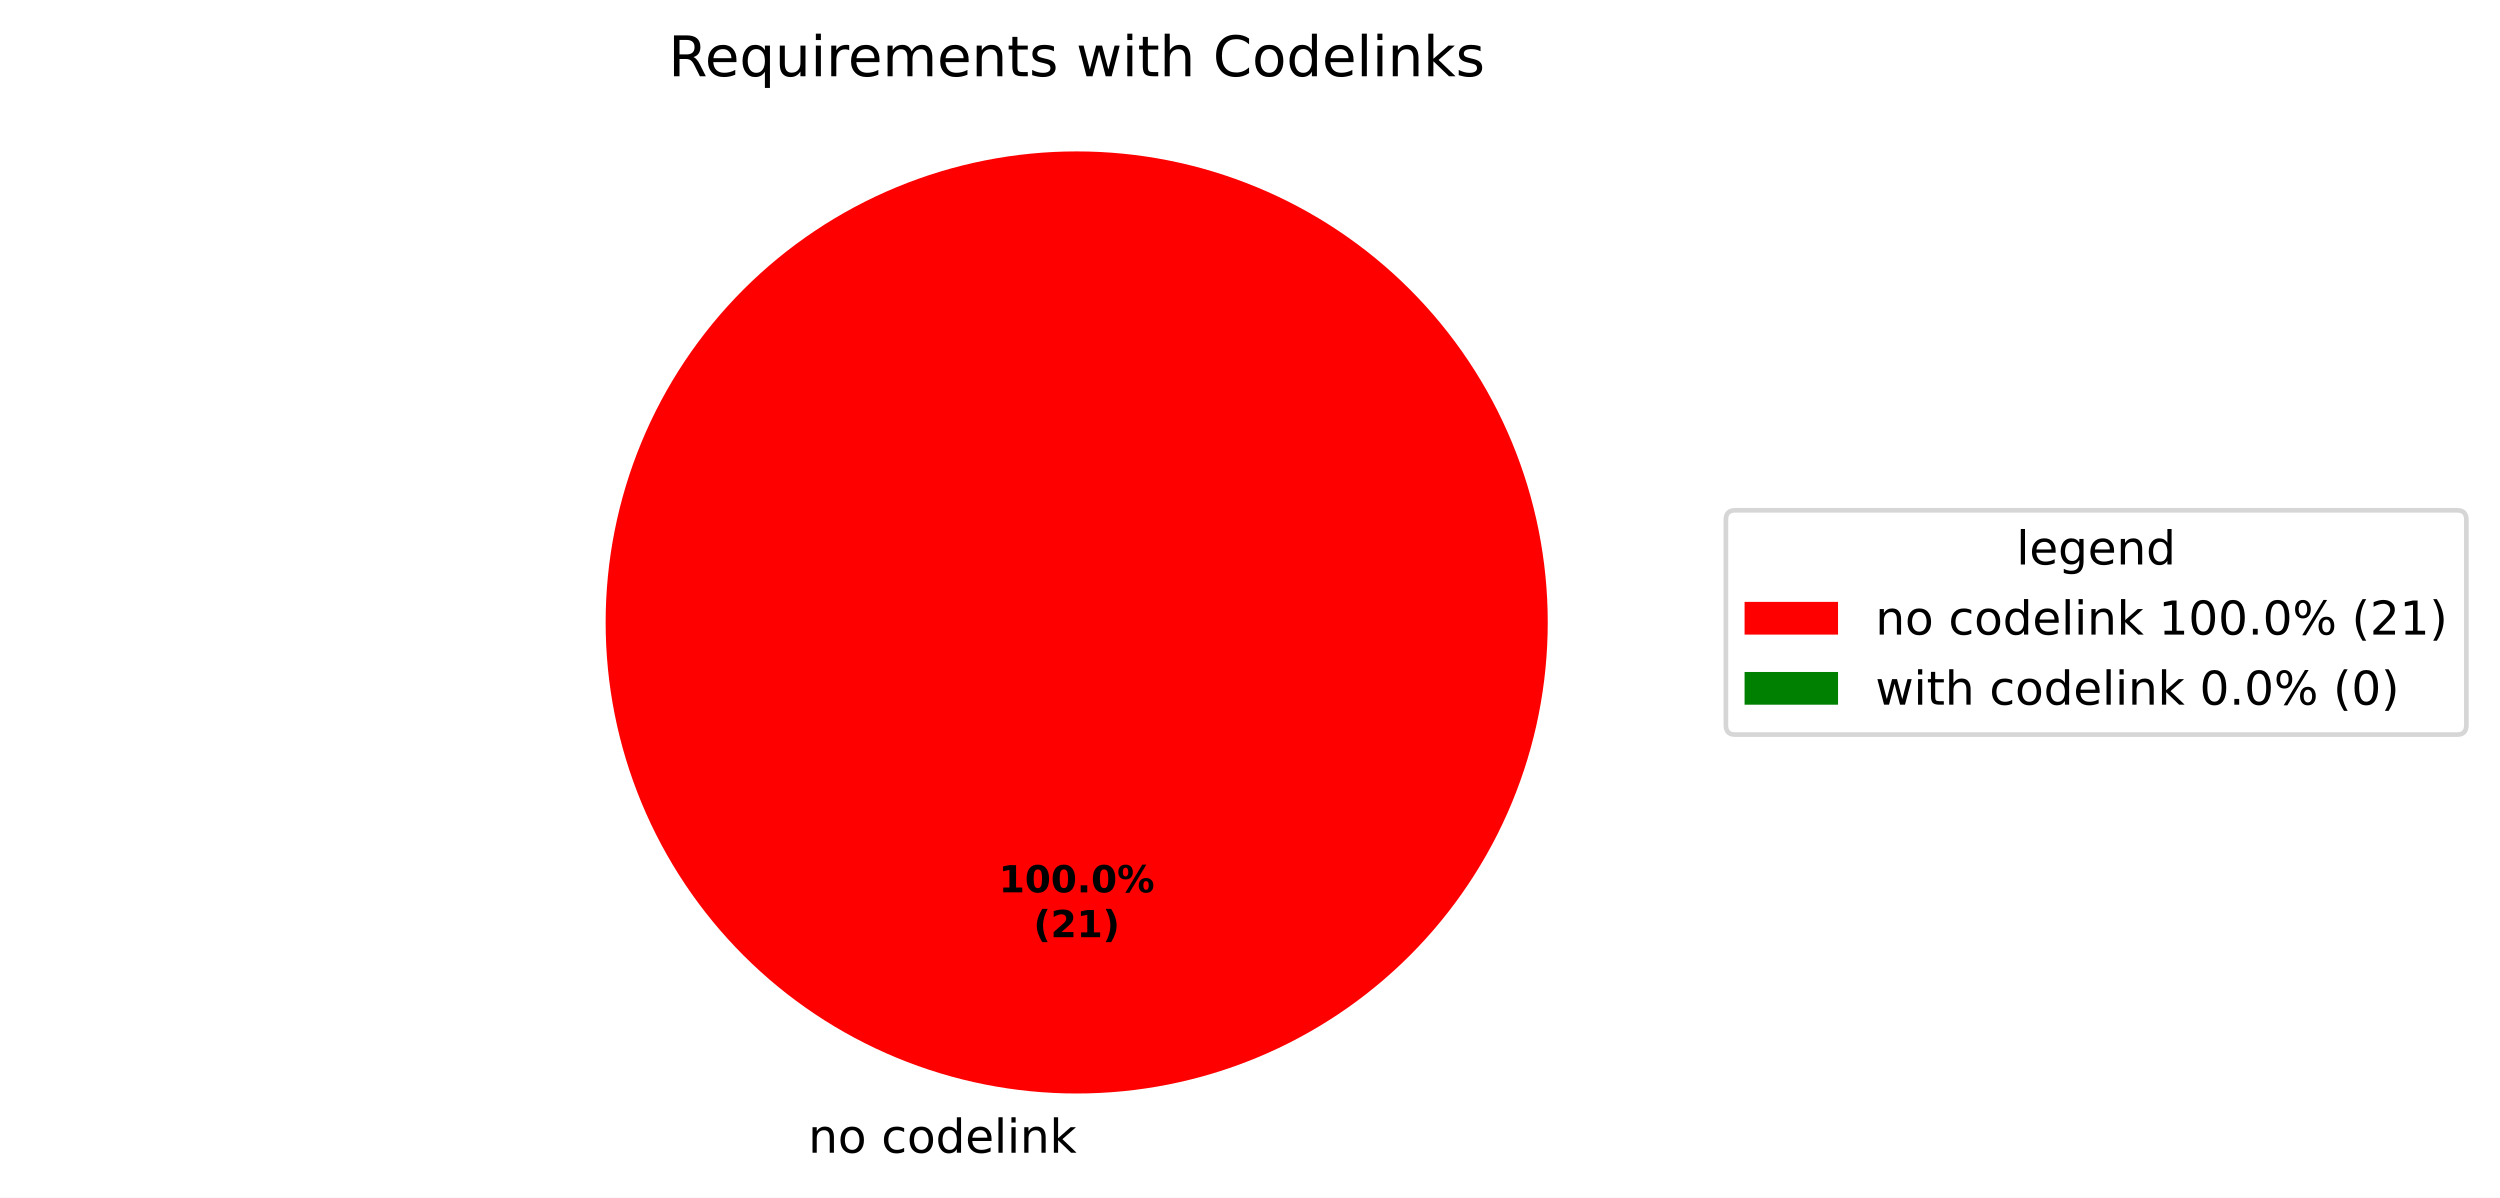
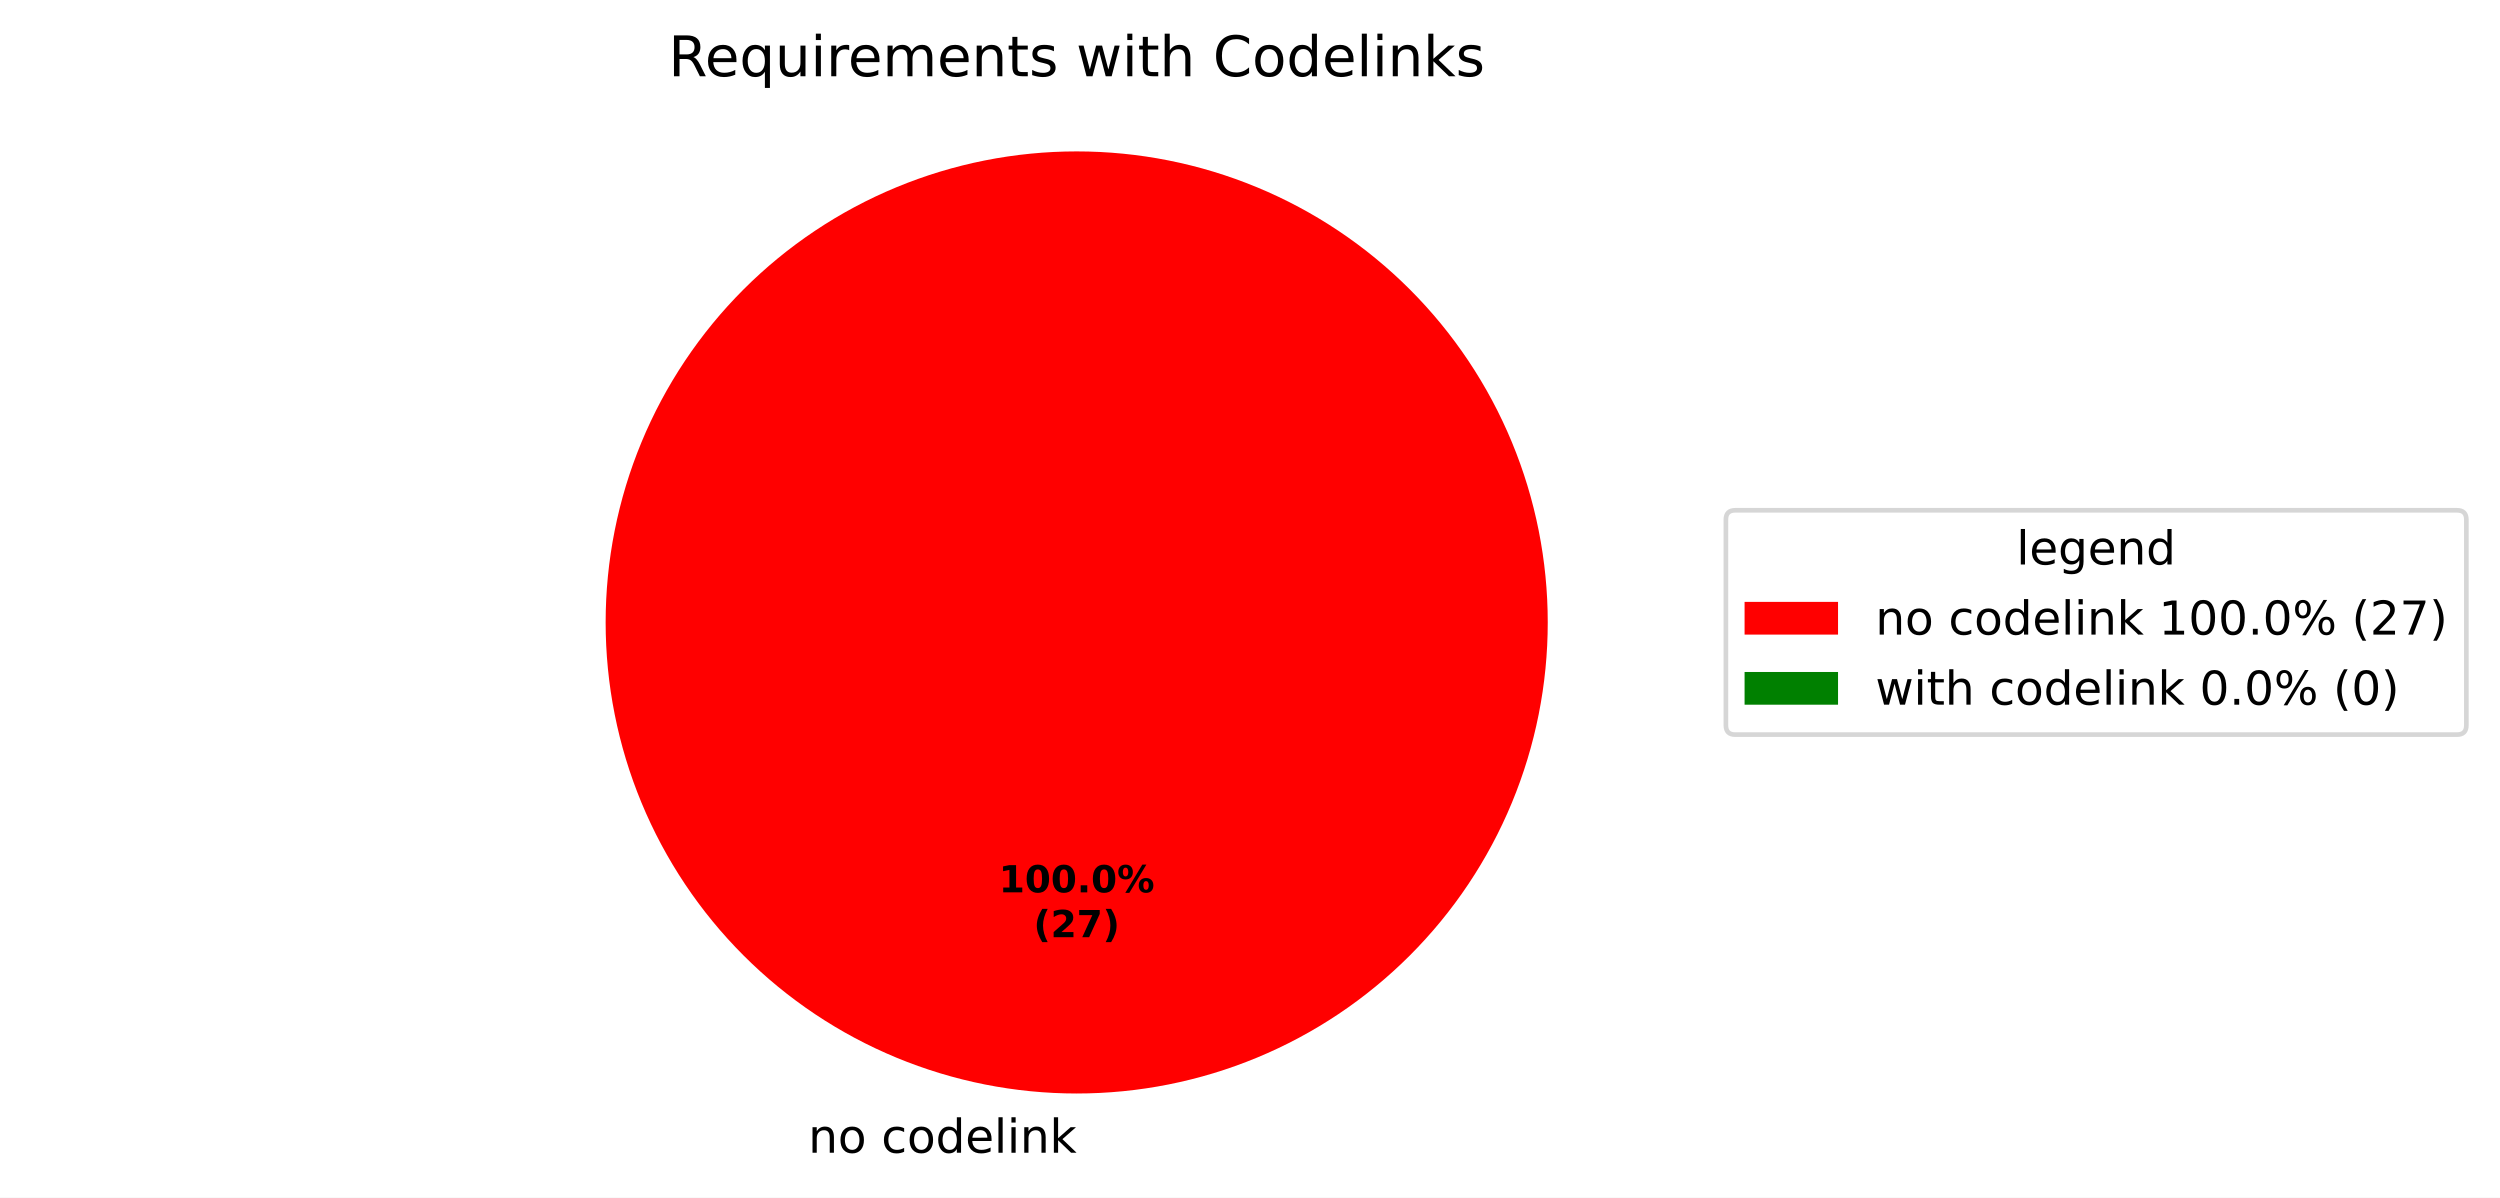
<svg xmlns="http://www.w3.org/2000/svg" xmlns:xlink="http://www.w3.org/1999/xlink" width="534.972pt" height="256.279pt" viewBox="0 0 534.972 256.279" version="1.1">
  <defs>
    <style type="text/css">*{stroke-linejoin: round; stroke-linecap: butt}</style>
  </defs>
  <g id="figure_1">
    <g id="patch_1">
      <path d="M 0 256.279  L 534.972 256.279  L 534.972 0  L 0 0  z " style="fill: #ffffff" />
    </g>
    <g id="axes_1">
      <g id="patch_2">
        <path d="M 331.2 133.198  C 331.2 119.961 328.593 106.853 323.527 94.624  C 318.462 82.394 311.036 71.282 301.676 61.922  C 292.316 52.562 281.204 45.137 268.974 40.071  C 256.745 35.006 243.637 32.398 230.4 32.398  C 217.163 32.398 204.055 35.006 191.826 40.071  C 179.596 45.137 168.484 52.562 159.124 61.922  C 149.764 71.282 142.338 82.394 137.273 94.624  C 132.207 106.853 129.6 119.961 129.6 133.198  C 129.6 146.435 132.207 159.543 137.273 171.773  C 142.338 184.002 149.764 195.115 159.124 204.474  C 168.484 213.834 179.596 221.26 191.826 226.325  C 204.055 231.391 217.163 233.998 230.4 233.998  C 243.637 233.998 256.745 231.391 268.974 226.325  C 281.204 221.26 292.316 213.834 301.676 204.474  C 311.036 195.115 318.462 184.002 323.527 171.773  C 328.593 159.543 331.2 146.435 331.2 133.198  M 230.4 133.198  z " style="fill: #ff0000" />
      </g>
      <g id="patch_3">
        <path d="M 230.4 32.398  C 230.4 32.398 230.4 32.398 230.4 32.398  L 230.4 133.198  z " style="fill: #008000" />
      </g>
      <g id="matplotlib.axis_1" />
      <g id="matplotlib.axis_2" />
      <g id="text_1">
        <g transform="translate(172.9625 246.6762) scale(0.1 -0.1)">
          <defs>
            <path id="DejaVuSans-51" d="M 3513 2113  L 3513 0  L 2938 0  L 2938 2094  Q 2938 2591 2744 2837  Q 2550 3084 2163 3084  Q 1697 3084 1428 2787  Q 1159 2491 1159 1978  L 1159 0  L 581 0  L 581 3500  L 1159 3500  L 1159 2956  Q 1366 3272 1645 3428  Q 1925 3584 2291 3584  Q 2894 3584 3203 3211  Q 3513 2838 3513 2113  z " transform="scale(0.015625)" />
            <path id="DejaVuSans-52" d="M 1959 3097  Q 1497 3097 1228 2736  Q 959 2375 959 1747  Q 959 1119 1226 758  Q 1494 397 1959 397  Q 2419 397 2687 759  Q 2956 1122 2956 1747  Q 2956 2369 2687 2733  Q 2419 3097 1959 3097  z M 1959 3584  Q 2709 3584 3137 3096  Q 3566 2609 3566 1747  Q 3566 888 3137 398  Q 2709 -91 1959 -91  Q 1206 -91 779 398  Q 353 888 353 1747  Q 353 2609 779 3096  Q 1206 3584 1959 3584  z " transform="scale(0.015625)" />
            <path id="DejaVuSans-3" transform="scale(0.015625)" />
            <path id="DejaVuSans-46" d="M 3122 3366  L 3122 2828  Q 2878 2963 2633 3030  Q 2388 3097 2138 3097  Q 1578 3097 1268 2742  Q 959 2388 959 1747  Q 959 1106 1268 751  Q 1578 397 2138 397  Q 2388 397 2633 464  Q 2878 531 3122 666  L 3122 134  Q 2881 22 2623 -34  Q 2366 -91 2075 -91  Q 1284 -91 818 406  Q 353 903 353 1747  Q 353 2603 823 3093  Q 1294 3584 2113 3584  Q 2378 3584 2631 3529  Q 2884 3475 3122 3366  z " transform="scale(0.015625)" />
            <path id="DejaVuSans-47" d="M 2906 2969  L 2906 4863  L 3481 4863  L 3481 0  L 2906 0  L 2906 525  Q 2725 213 2448 61  Q 2172 -91 1784 -91  Q 1150 -91 751 415  Q 353 922 353 1747  Q 353 2572 751 3078  Q 1150 3584 1784 3584  Q 2172 3584 2448 3432  Q 2725 3281 2906 2969  z M 947 1747  Q 947 1113 1208 752  Q 1469 391 1925 391  Q 2381 391 2643 752  Q 2906 1113 2906 1747  Q 2906 2381 2643 2742  Q 2381 3103 1925 3103  Q 1469 3103 1208 2742  Q 947 2381 947 1747  z " transform="scale(0.015625)" />
            <path id="DejaVuSans-48" d="M 3597 1894  L 3597 1613  L 953 1613  Q 991 1019 1311 708  Q 1631 397 2203 397  Q 2534 397 2845 478  Q 3156 559 3463 722  L 3463 178  Q 3153 47 2828 -22  Q 2503 -91 2169 -91  Q 1331 -91 842 396  Q 353 884 353 1716  Q 353 2575 817 3079  Q 1281 3584 2069 3584  Q 2775 3584 3186 3129  Q 3597 2675 3597 1894  z M 3022 2063  Q 3016 2534 2758 2815  Q 2500 3097 2075 3097  Q 1594 3097 1305 2825  Q 1016 2553 972 2059  L 3022 2063  z " transform="scale(0.015625)" />
            <path id="DejaVuSans-4f" d="M 603 4863  L 1178 4863  L 1178 0  L 603 0  L 603 4863  z " transform="scale(0.015625)" />
            <path id="DejaVuSans-4c" d="M 603 3500  L 1178 3500  L 1178 0  L 603 0  L 603 3500  z M 603 4863  L 1178 4863  L 1178 4134  L 603 4134  L 603 4863  z " transform="scale(0.015625)" />
            <path id="DejaVuSans-4e" d="M 581 4863  L 1159 4863  L 1159 1991  L 2875 3500  L 3609 3500  L 1753 1863  L 3688 0  L 2938 0  L 1159 1709  L 1159 0  L 581 0  L 581 4863  z " transform="scale(0.015625)" />
          </defs>
          <use xlink:href="#DejaVuSans-51" />
          <use xlink:href="#DejaVuSans-52" transform="translate(63.375 0)" />
          <use xlink:href="#DejaVuSans-3" transform="translate(124.5625 0)" />
          <use xlink:href="#DejaVuSans-46" transform="translate(156.3438 0)" />
          <use xlink:href="#DejaVuSans-52" transform="translate(211.3281 0)" />
          <use xlink:href="#DejaVuSans-47" transform="translate(272.5156 0)" />
          <use xlink:href="#DejaVuSans-48" transform="translate(336 0)" />
          <use xlink:href="#DejaVuSans-4f" transform="translate(397.5312 0)" />
          <use xlink:href="#DejaVuSans-4c" transform="translate(425.3125 0)" />
          <use xlink:href="#DejaVuSans-51" transform="translate(453.0938 0)" />
          <use xlink:href="#DejaVuSans-4e" transform="translate(516.4688 0)" />
        </g>
      </g>
      <g id="text_2">
        <g transform="translate(213.74 190.9555) scale(0.08 -0.08)">
          <defs>
            <path id="DejaVuSans-Bold-14" d="M 750 831  L 1813 831  L 1813 3847  L 722 3622  L 722 4441  L 1806 4666  L 2950 4666  L 2950 831  L 4013 831  L 4013 0  L 750 0  L 750 831  z " transform="scale(0.015625)" />
            <path id="DejaVuSans-Bold-13" d="M 2944 2338  Q 2944 3213 2780 3570  Q 2616 3928 2228 3928  Q 1841 3928 1675 3570  Q 1509 3213 1509 2338  Q 1509 1453 1675 1090  Q 1841 728 2228 728  Q 2613 728 2778 1090  Q 2944 1453 2944 2338  z M 4147 2328  Q 4147 1169 3647 539  Q 3147 -91 2228 -91  Q 1306 -91 806 539  Q 306 1169 306 2328  Q 306 3491 806 4120  Q 1306 4750 2228 4750  Q 3147 4750 3647 4120  Q 4147 3491 4147 2328  z " transform="scale(0.015625)" />
            <path id="DejaVuSans-Bold-11" d="M 653 1209  L 1778 1209  L 1778 0  L 653 0  L 653 1209  z " transform="scale(0.015625)" />
            <path id="DejaVuSans-Bold-8" d="M 4959 1925  Q 4738 1925 4616 1733  Q 4494 1541 4494 1184  Q 4494 825 4614 633  Q 4734 441 4959 441  Q 5184 441 5303 633  Q 5422 825 5422 1184  Q 5422 1541 5301 1733  Q 5181 1925 4959 1925  z M 4959 2450  Q 5541 2450 5875 2112  Q 6209 1775 6209 1184  Q 6209 594 5875 251  Q 5541 -91 4959 -91  Q 4378 -91 4042 251  Q 3706 594 3706 1184  Q 3706 1772 4042 2111  Q 4378 2450 4959 2450  z M 2094 -91  L 1403 -91  L 4319 4750  L 5013 4750  L 2094 -91  z M 1453 4750  Q 2034 4750 2367 4411  Q 2700 4072 2700 3481  Q 2700 2891 2367 2550  Q 2034 2209 1453 2209  Q 872 2209 539 2550  Q 206 2891 206 3481  Q 206 4072 539 4411  Q 872 4750 1453 4750  z M 1453 4225  Q 1228 4225 1106 4031  Q 984 3838 984 3481  Q 984 3122 1106 2926  Q 1228 2731 1453 2731  Q 1678 2731 1798 2926  Q 1919 3122 1919 3481  Q 1919 3838 1797 4031  Q 1675 4225 1453 4225  z " transform="scale(0.015625)" />
          </defs>
          <use xlink:href="#DejaVuSans-Bold-14" />
          <use xlink:href="#DejaVuSans-Bold-13" transform="translate(69.57812 0)" />
          <use xlink:href="#DejaVuSans-Bold-13" transform="translate(139.1562 0)" />
          <use xlink:href="#DejaVuSans-Bold-11" transform="translate(208.7344 0)" />
          <use xlink:href="#DejaVuSans-Bold-13" transform="translate(246.7188 0)" />
          <use xlink:href="#DejaVuSans-Bold-8" transform="translate(316.2969 0)" />
        </g>
        <g transform="translate(221.1775 200.557) scale(0.08 -0.08)">
          <defs>
            <path id="DejaVuSans-Bold-b" d="M 2413 -844  L 1484 -844  Q 1006 -72 778 623  Q 550 1319 550 2003  Q 550 2688 779 3389  Q 1009 4091 1484 4856  L 2413 4856  Q 2013 4116 1813 3408  Q 1613 2700 1613 2009  Q 1613 1319 1811 609  Q 2009 -100 2413 -844  z " transform="scale(0.015625)" />
            <path id="DejaVuSans-Bold-15" d="M 1844 884  L 3897 884  L 3897 0  L 506 0  L 506 884  L 2209 2388  Q 2438 2594 2547 2791  Q 2656 2988 2656 3200  Q 2656 3528 2436 3728  Q 2216 3928 1850 3928  Q 1569 3928 1234 3808  Q 900 3688 519 3450  L 519 4475  Q 925 4609 1322 4679  Q 1719 4750 2100 4750  Q 2938 4750 3402 4381  Q 3866 4013 3866 3353  Q 3866 2972 3669 2642  Q 3472 2313 2841 1759  L 1844 884  z " transform="scale(0.015625)" />
+             <path id="DejaVuSans-Bold-1a" d="M 428 4666  L 3944 4666  L 3944 3988  L 2125 0  L 953 0  L 2675 3781  L 428 3781  L 428 4666  z " transform="scale(0.015625)" />
            <path id="DejaVuSans-Bold-c" d="M 513 -844  Q 913 -100 1113 609  Q 1313 1319 1313 2009  Q 1313 2700 1113 3408  Q 913 4116 513 4856  L 1441 4856  Q 1916 4091 2145 3389  Q 2375 2688 2375 2003  Q 2375 1319 2147 623  Q 1919 -72 1441 -844  L 513 -844  z " transform="scale(0.015625)" />
          </defs>
          <use xlink:href="#DejaVuSans-Bold-b" />
          <use xlink:href="#DejaVuSans-Bold-15" transform="translate(45.70312 0)" />
-           <use xlink:href="#DejaVuSans-Bold-14" transform="translate(115.2812 0)" />
+           <use xlink:href="#DejaVuSans-Bold-1a" transform="translate(115.2812 0)" />
          <use xlink:href="#DejaVuSans-Bold-c" transform="translate(184.8594 0)" />
        </g>
      </g>
      <g id="text_3">
        <g transform="translate(143.0466 16.31812) scale(0.12 -0.12)">
          <defs>
            <path id="DejaVuSans-35" d="M 2841 2188  Q 3044 2119 3236 1894  Q 3428 1669 3622 1275  L 4263 0  L 3584 0  L 2988 1197  Q 2756 1666 2539 1819  Q 2322 1972 1947 1972  L 1259 1972  L 1259 0  L 628 0  L 628 4666  L 2053 4666  Q 2853 4666 3247 4331  Q 3641 3997 3641 3322  Q 3641 2881 3436 2590  Q 3231 2300 2841 2188  z M 1259 4147  L 1259 2491  L 2053 2491  Q 2509 2491 2742 2702  Q 2975 2913 2975 3322  Q 2975 3731 2742 3939  Q 2509 4147 2053 4147  L 1259 4147  z " transform="scale(0.015625)" />
            <path id="DejaVuSans-54" d="M 947 1747  Q 947 1113 1208 752  Q 1469 391 1925 391  Q 2381 391 2643 752  Q 2906 1113 2906 1747  Q 2906 2381 2643 2742  Q 2381 3103 1925 3103  Q 1469 3103 1208 2742  Q 947 2381 947 1747  z M 2906 525  Q 2725 213 2448 61  Q 2172 -91 1784 -91  Q 1150 -91 751 415  Q 353 922 353 1747  Q 353 2572 751 3078  Q 1150 3584 1784 3584  Q 2172 3584 2448 3432  Q 2725 3281 2906 2969  L 2906 3500  L 3481 3500  L 3481 -1331  L 2906 -1331  L 2906 525  z " transform="scale(0.015625)" />
            <path id="DejaVuSans-58" d="M 544 1381  L 544 3500  L 1119 3500  L 1119 1403  Q 1119 906 1312 657  Q 1506 409 1894 409  Q 2359 409 2629 706  Q 2900 1003 2900 1516  L 2900 3500  L 3475 3500  L 3475 0  L 2900 0  L 2900 538  Q 2691 219 2414 64  Q 2138 -91 1772 -91  Q 1169 -91 856 284  Q 544 659 544 1381  z M 1991 3584  L 1991 3584  z " transform="scale(0.015625)" />
            <path id="DejaVuSans-55" d="M 2631 2963  Q 2534 3019 2420 3045  Q 2306 3072 2169 3072  Q 1681 3072 1420 2755  Q 1159 2438 1159 1844  L 1159 0  L 581 0  L 581 3500  L 1159 3500  L 1159 2956  Q 1341 3275 1631 3429  Q 1922 3584 2338 3584  Q 2397 3584 2469 3576  Q 2541 3569 2628 3553  L 2631 2963  z " transform="scale(0.015625)" />
            <path id="DejaVuSans-50" d="M 3328 2828  Q 3544 3216 3844 3400  Q 4144 3584 4550 3584  Q 5097 3584 5394 3201  Q 5691 2819 5691 2113  L 5691 0  L 5113 0  L 5113 2094  Q 5113 2597 4934 2840  Q 4756 3084 4391 3084  Q 3944 3084 3684 2787  Q 3425 2491 3425 1978  L 3425 0  L 2847 0  L 2847 2094  Q 2847 2600 2669 2842  Q 2491 3084 2119 3084  Q 1678 3084 1418 2786  Q 1159 2488 1159 1978  L 1159 0  L 581 0  L 581 3500  L 1159 3500  L 1159 2956  Q 1356 3278 1631 3431  Q 1906 3584 2284 3584  Q 2666 3584 2933 3390  Q 3200 3197 3328 2828  z " transform="scale(0.015625)" />
            <path id="DejaVuSans-57" d="M 1172 4494  L 1172 3500  L 2356 3500  L 2356 3053  L 1172 3053  L 1172 1153  Q 1172 725 1289 603  Q 1406 481 1766 481  L 2356 481  L 2356 0  L 1766 0  Q 1100 0 847 248  Q 594 497 594 1153  L 594 3053  L 172 3053  L 172 3500  L 594 3500  L 594 4494  L 1172 4494  z " transform="scale(0.015625)" />
            <path id="DejaVuSans-56" d="M 2834 3397  L 2834 2853  Q 2591 2978 2328 3040  Q 2066 3103 1784 3103  Q 1356 3103 1142 2972  Q 928 2841 928 2578  Q 928 2378 1081 2264  Q 1234 2150 1697 2047  L 1894 2003  Q 2506 1872 2764 1633  Q 3022 1394 3022 966  Q 3022 478 2636 193  Q 2250 -91 1575 -91  Q 1294 -91 989 -36  Q 684 19 347 128  L 347 722  Q 666 556 975 473  Q 1284 391 1588 391  Q 1994 391 2212 530  Q 2431 669 2431 922  Q 2431 1156 2273 1281  Q 2116 1406 1581 1522  L 1381 1569  Q 847 1681 609 1914  Q 372 2147 372 2553  Q 372 3047 722 3315  Q 1072 3584 1716 3584  Q 2034 3584 2315 3537  Q 2597 3491 2834 3397  z " transform="scale(0.015625)" />
            <path id="DejaVuSans-5a" d="M 269 3500  L 844 3500  L 1563 769  L 2278 3500  L 2956 3500  L 3675 769  L 4391 3500  L 4966 3500  L 4050 0  L 3372 0  L 2619 2869  L 1863 0  L 1184 0  L 269 3500  z " transform="scale(0.015625)" />
            <path id="DejaVuSans-4b" d="M 3513 2113  L 3513 0  L 2938 0  L 2938 2094  Q 2938 2591 2744 2837  Q 2550 3084 2163 3084  Q 1697 3084 1428 2787  Q 1159 2491 1159 1978  L 1159 0  L 581 0  L 581 4863  L 1159 4863  L 1159 2956  Q 1366 3272 1645 3428  Q 1925 3584 2291 3584  Q 2894 3584 3203 3211  Q 3513 2838 3513 2113  z " transform="scale(0.015625)" />
            <path id="DejaVuSans-26" d="M 4122 4306  L 4122 3641  Q 3803 3938 3442 4084  Q 3081 4231 2675 4231  Q 1875 4231 1450 3742  Q 1025 3253 1025 2328  Q 1025 1406 1450 917  Q 1875 428 2675 428  Q 3081 428 3442 575  Q 3803 722 4122 1019  L 4122 359  Q 3791 134 3420 21  Q 3050 -91 2638 -91  Q 1578 -91 968 557  Q 359 1206 359 2328  Q 359 3453 968 4101  Q 1578 4750 2638 4750  Q 3056 4750 3426 4639  Q 3797 4528 4122 4306  z " transform="scale(0.015625)" />
          </defs>
          <use xlink:href="#DejaVuSans-35" />
          <use xlink:href="#DejaVuSans-48" transform="translate(65 0)" />
          <use xlink:href="#DejaVuSans-54" transform="translate(126.5312 0)" />
          <use xlink:href="#DejaVuSans-58" transform="translate(190.0156 0)" />
          <use xlink:href="#DejaVuSans-4c" transform="translate(253.3906 0)" />
          <use xlink:href="#DejaVuSans-55" transform="translate(281.1719 0)" />
          <use xlink:href="#DejaVuSans-48" transform="translate(320.0781 0)" />
          <use xlink:href="#DejaVuSans-50" transform="translate(381.6094 0)" />
          <use xlink:href="#DejaVuSans-48" transform="translate(479.0156 0)" />
          <use xlink:href="#DejaVuSans-51" transform="translate(540.5469 0)" />
          <use xlink:href="#DejaVuSans-57" transform="translate(603.9219 0)" />
          <use xlink:href="#DejaVuSans-56" transform="translate(643.125 0)" />
          <use xlink:href="#DejaVuSans-3" transform="translate(695.2188 0)" />
          <use xlink:href="#DejaVuSans-5a" transform="translate(727 0)" />
          <use xlink:href="#DejaVuSans-4c" transform="translate(808.7812 0)" />
          <use xlink:href="#DejaVuSans-57" transform="translate(836.5625 0)" />
          <use xlink:href="#DejaVuSans-4b" transform="translate(875.7656 0)" />
          <use xlink:href="#DejaVuSans-3" transform="translate(939.1406 0)" />
          <use xlink:href="#DejaVuSans-26" transform="translate(970.9219 0)" />
          <use xlink:href="#DejaVuSans-52" transform="translate(1040.75 0)" />
          <use xlink:href="#DejaVuSans-47" transform="translate(1101.938 0)" />
          <use xlink:href="#DejaVuSans-48" transform="translate(1165.422 0)" />
          <use xlink:href="#DejaVuSans-4f" transform="translate(1226.953 0)" />
          <use xlink:href="#DejaVuSans-4c" transform="translate(1254.734 0)" />
          <use xlink:href="#DejaVuSans-51" transform="translate(1282.516 0)" />
          <use xlink:href="#DejaVuSans-4e" transform="translate(1345.891 0)" />
          <use xlink:href="#DejaVuSans-56" transform="translate(1403.797 0)" />
        </g>
      </g>
      <g id="legend_1">
        <g id="patch_4">
          <path d="M 371.32 157.199  L 525.772 157.199  Q 527.772 157.199 527.772 155.199  L 527.772 111.197  Q 527.772 109.197 525.772 109.197  L 371.32 109.197  Q 369.32 109.197 369.32 111.197  L 369.32 155.199  Q 369.32 157.199 371.32 157.199  z " style="fill: #ffffff; opacity: 0.8; stroke: #cccccc; stroke-linejoin: miter" />
        </g>
        <g id="text_4">
          <g transform="translate(431.4864 120.7954) scale(0.1 -0.1)">
            <defs>
              <path id="DejaVuSans-4a" d="M 2906 1791  Q 2906 2416 2648 2759  Q 2391 3103 1925 3103  Q 1463 3103 1205 2759  Q 947 2416 947 1791  Q 947 1169 1205 825  Q 1463 481 1925 481  Q 2391 481 2648 825  Q 2906 1169 2906 1791  z M 3481 434  Q 3481 -459 3084 -895  Q 2688 -1331 1869 -1331  Q 1566 -1331 1297 -1286  Q 1028 -1241 775 -1147  L 775 -588  Q 1028 -725 1275 -790  Q 1522 -856 1778 -856  Q 2344 -856 2625 -561  Q 2906 -266 2906 331  L 2906 616  Q 2728 306 2450 153  Q 2172 0 1784 0  Q 1141 0 747 490  Q 353 981 353 1791  Q 353 2603 747 3093  Q 1141 3584 1784 3584  Q 2172 3584 2450 3431  Q 2728 3278 2906 2969  L 2906 3500  L 3481 3500  L 3481 434  z " transform="scale(0.015625)" />
            </defs>
            <use xlink:href="#DejaVuSans-4f" />
            <use xlink:href="#DejaVuSans-48" transform="translate(27.78125 0)" />
            <use xlink:href="#DejaVuSans-4a" transform="translate(89.3125 0)" />
            <use xlink:href="#DejaVuSans-48" transform="translate(152.7969 0)" />
            <use xlink:href="#DejaVuSans-51" transform="translate(214.3281 0)" />
            <use xlink:href="#DejaVuSans-47" transform="translate(277.7031 0)" />
          </g>
        </g>
        <g id="patch_5">
          <path d="M 373.32 135.796  L 393.32 135.796  L 393.32 128.796  L 373.32 128.796  z " style="fill: #ff0000" />
        </g>
        <g id="text_5">
          <g transform="translate(401.32 135.7962) scale(0.1 -0.1)">
            <defs>
              <path id="DejaVuSans-14" d="M 794 531  L 1825 531  L 1825 4091  L 703 3866  L 703 4441  L 1819 4666  L 2450 4666  L 2450 531  L 3481 531  L 3481 0  L 794 0  L 794 531  z " transform="scale(0.015625)" />
              <path id="DejaVuSans-13" d="M 2034 4250  Q 1547 4250 1301 3770  Q 1056 3291 1056 2328  Q 1056 1369 1301 889  Q 1547 409 2034 409  Q 2525 409 2770 889  Q 3016 1369 3016 2328  Q 3016 3291 2770 3770  Q 2525 4250 2034 4250  z M 2034 4750  Q 2819 4750 3233 4129  Q 3647 3509 3647 2328  Q 3647 1150 3233 529  Q 2819 -91 2034 -91  Q 1250 -91 836 529  Q 422 1150 422 2328  Q 422 3509 836 4129  Q 1250 4750 2034 4750  z " transform="scale(0.015625)" />
              <path id="DejaVuSans-11" d="M 684 794  L 1344 794  L 1344 0  L 684 0  L 684 794  z " transform="scale(0.015625)" />
              <path id="DejaVuSans-8" d="M 4653 2053  Q 4381 2053 4226 1822  Q 4072 1591 4072 1178  Q 4072 772 4226 539  Q 4381 306 4653 306  Q 4919 306 5073 539  Q 5228 772 5228 1178  Q 5228 1588 5073 1820  Q 4919 2053 4653 2053  z M 4653 2450  Q 5147 2450 5437 2106  Q 5728 1763 5728 1178  Q 5728 594 5436 251  Q 5144 -91 4653 -91  Q 4153 -91 3862 251  Q 3572 594 3572 1178  Q 3572 1766 3864 2108  Q 4156 2450 4653 2450  z M 1428 4353  Q 1159 4353 1004 4120  Q 850 3888 850 3481  Q 850 3069 1003 2837  Q 1156 2606 1428 2606  Q 1700 2606 1854 2837  Q 2009 3069 2009 3481  Q 2009 3884 1853 4118  Q 1697 4353 1428 4353  z M 4250 4750  L 4750 4750  L 1831 -91  L 1331 -91  L 4250 4750  z M 1428 4750  Q 1922 4750 2215 4408  Q 2509 4066 2509 3481  Q 2509 2891 2217 2550  Q 1925 2209 1428 2209  Q 931 2209 642 2551  Q 353 2894 353 3481  Q 353 4063 643 4406  Q 934 4750 1428 4750  z " transform="scale(0.015625)" />
              <path id="DejaVuSans-b" d="M 1984 4856  Q 1566 4138 1362 3434  Q 1159 2731 1159 2009  Q 1159 1288 1364 580  Q 1569 -128 1984 -844  L 1484 -844  Q 1016 -109 783 600  Q 550 1309 550 2009  Q 550 2706 781 3412  Q 1013 4119 1484 4856  L 1984 4856  z " transform="scale(0.015625)" />
              <path id="DejaVuSans-15" d="M 1228 531  L 3431 531  L 3431 0  L 469 0  L 469 531  Q 828 903 1448 1529  Q 2069 2156 2228 2338  Q 2531 2678 2651 2914  Q 2772 3150 2772 3378  Q 2772 3750 2511 3984  Q 2250 4219 1831 4219  Q 1534 4219 1204 4116  Q 875 4013 500 3803  L 500 4441  Q 881 4594 1212 4672  Q 1544 4750 1819 4750  Q 2544 4750 2975 4387  Q 3406 4025 3406 3419  Q 3406 3131 3298 2873  Q 3191 2616 2906 2266  Q 2828 2175 2409 1742  Q 1991 1309 1228 531  z " transform="scale(0.015625)" />
+               <path id="DejaVuSans-1a" d="M 525 4666  L 3525 4666  L 3525 4397  L 1831 0  L 1172 0  L 2766 4134  L 525 4134  L 525 4666  z " transform="scale(0.015625)" />
              <path id="DejaVuSans-c" d="M 513 4856  L 1013 4856  Q 1481 4119 1714 3412  Q 1947 2706 1947 2009  Q 1947 1309 1714 600  Q 1481 -109 1013 -844  L 513 -844  Q 928 -128 1133 580  Q 1338 1288 1338 2009  Q 1338 2731 1133 3434  Q 928 4138 513 4856  z " transform="scale(0.015625)" />
            </defs>
            <use xlink:href="#DejaVuSans-51" />
            <use xlink:href="#DejaVuSans-52" transform="translate(63.375 0)" />
            <use xlink:href="#DejaVuSans-3" transform="translate(124.5625 0)" />
            <use xlink:href="#DejaVuSans-46" transform="translate(156.3438 0)" />
            <use xlink:href="#DejaVuSans-52" transform="translate(211.3281 0)" />
            <use xlink:href="#DejaVuSans-47" transform="translate(272.5156 0)" />
            <use xlink:href="#DejaVuSans-48" transform="translate(336 0)" />
            <use xlink:href="#DejaVuSans-4f" transform="translate(397.5312 0)" />
            <use xlink:href="#DejaVuSans-4c" transform="translate(425.3125 0)" />
            <use xlink:href="#DejaVuSans-51" transform="translate(453.0938 0)" />
            <use xlink:href="#DejaVuSans-4e" transform="translate(516.4688 0)" />
            <use xlink:href="#DejaVuSans-3" transform="translate(574.375 0)" />
            <use xlink:href="#DejaVuSans-14" transform="translate(606.1562 0)" />
            <use xlink:href="#DejaVuSans-13" transform="translate(669.7812 0)" />
            <use xlink:href="#DejaVuSans-13" transform="translate(733.4062 0)" />
            <use xlink:href="#DejaVuSans-11" transform="translate(797.0312 0)" />
            <use xlink:href="#DejaVuSans-13" transform="translate(828.8125 0)" />
            <use xlink:href="#DejaVuSans-8" transform="translate(892.4375 0)" />
            <use xlink:href="#DejaVuSans-3" transform="translate(987.4531 0)" />
            <use xlink:href="#DejaVuSans-b" transform="translate(1019.234 0)" />
            <use xlink:href="#DejaVuSans-15" transform="translate(1058.25 0)" />
-             <use xlink:href="#DejaVuSans-14" transform="translate(1121.875 0)" />
+             <use xlink:href="#DejaVuSans-1a" transform="translate(1121.875 0)" />
            <use xlink:href="#DejaVuSans-c" transform="translate(1185.5 0)" />
          </g>
        </g>
        <g id="patch_6">
          <path d="M 373.32 150.797  L 393.32 150.797  L 393.32 143.797  L 373.32 143.797  z " style="fill: #008000" />
        </g>
        <g id="text_6">
          <g transform="translate(401.32 150.797) scale(0.1 -0.1)">
            <use xlink:href="#DejaVuSans-5a" />
            <use xlink:href="#DejaVuSans-4c" transform="translate(81.78125 0)" />
            <use xlink:href="#DejaVuSans-57" transform="translate(109.5625 0)" />
            <use xlink:href="#DejaVuSans-4b" transform="translate(148.7656 0)" />
            <use xlink:href="#DejaVuSans-3" transform="translate(212.1406 0)" />
            <use xlink:href="#DejaVuSans-46" transform="translate(243.9219 0)" />
            <use xlink:href="#DejaVuSans-52" transform="translate(298.9062 0)" />
            <use xlink:href="#DejaVuSans-47" transform="translate(360.0938 0)" />
            <use xlink:href="#DejaVuSans-48" transform="translate(423.5781 0)" />
            <use xlink:href="#DejaVuSans-4f" transform="translate(485.1094 0)" />
            <use xlink:href="#DejaVuSans-4c" transform="translate(512.8906 0)" />
            <use xlink:href="#DejaVuSans-51" transform="translate(540.6719 0)" />
            <use xlink:href="#DejaVuSans-4e" transform="translate(604.0469 0)" />
            <use xlink:href="#DejaVuSans-3" transform="translate(661.9531 0)" />
            <use xlink:href="#DejaVuSans-13" transform="translate(693.7344 0)" />
            <use xlink:href="#DejaVuSans-11" transform="translate(757.3594 0)" />
            <use xlink:href="#DejaVuSans-13" transform="translate(789.1406 0)" />
            <use xlink:href="#DejaVuSans-8" transform="translate(852.7656 0)" />
            <use xlink:href="#DejaVuSans-3" transform="translate(947.7812 0)" />
            <use xlink:href="#DejaVuSans-b" transform="translate(979.5625 0)" />
            <use xlink:href="#DejaVuSans-13" transform="translate(1018.578 0)" />
            <use xlink:href="#DejaVuSans-c" transform="translate(1082.203 0)" />
          </g>
        </g>
      </g>
    </g>
  </g>
</svg>
